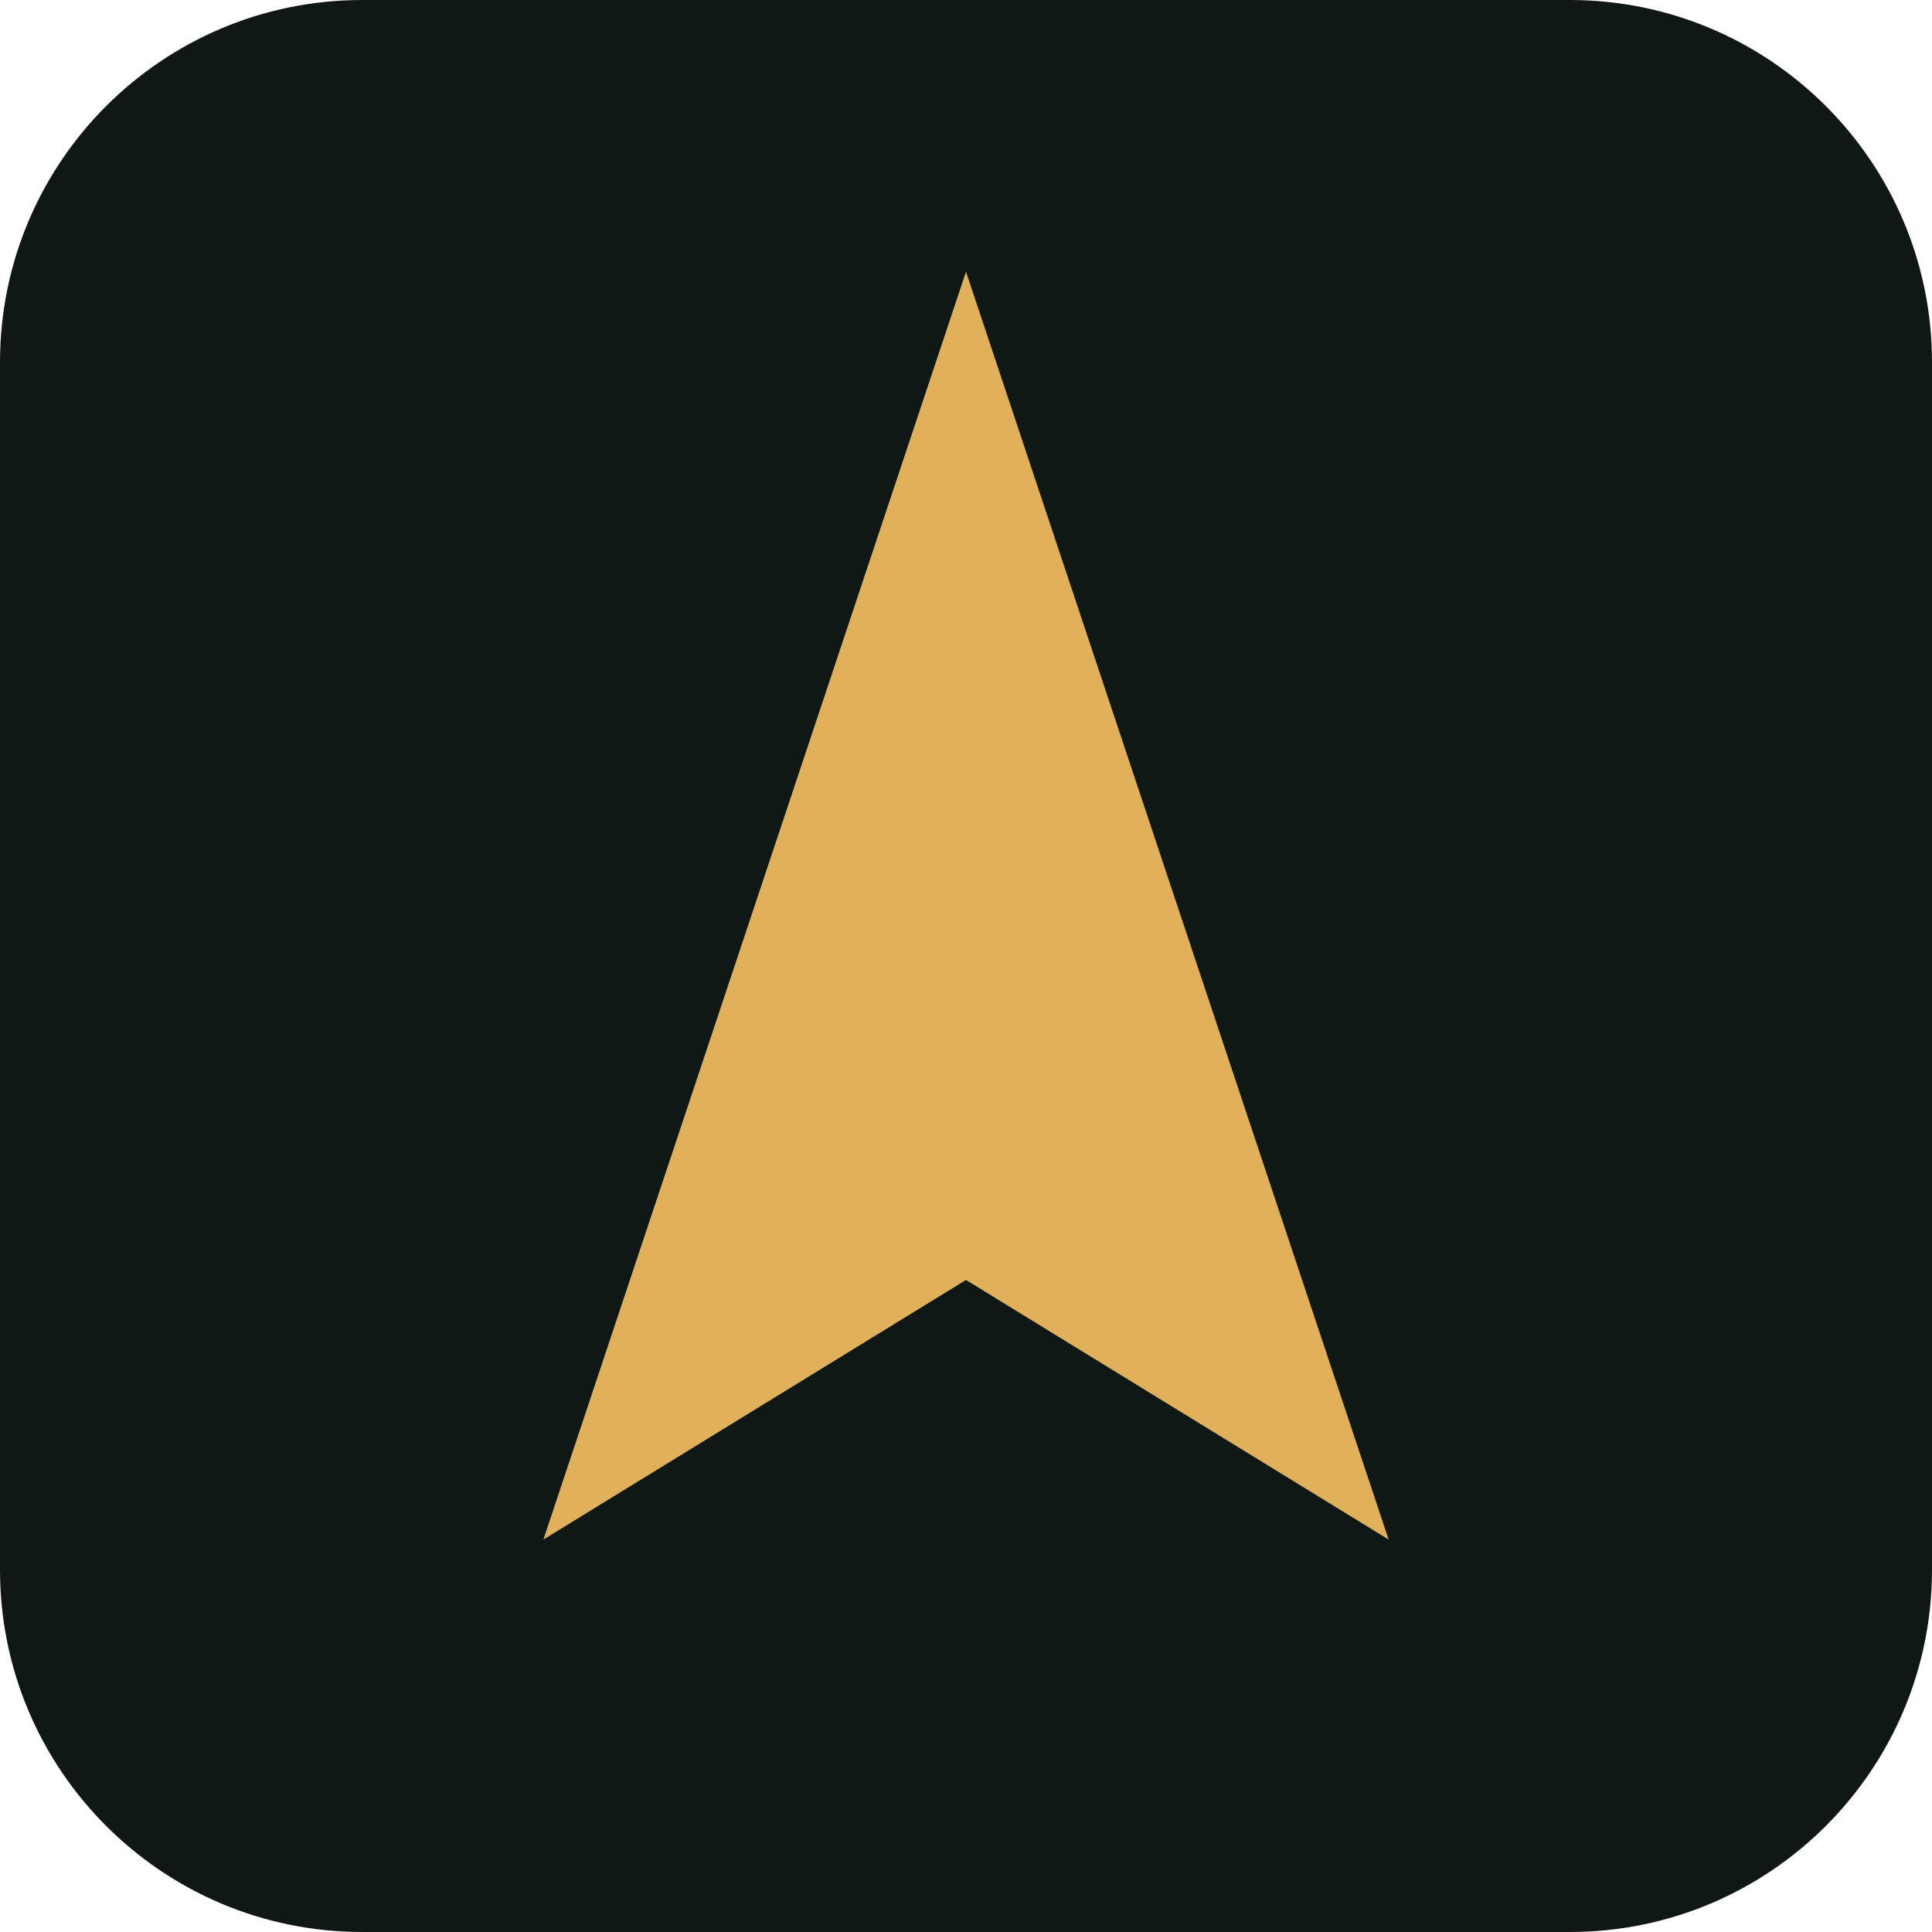
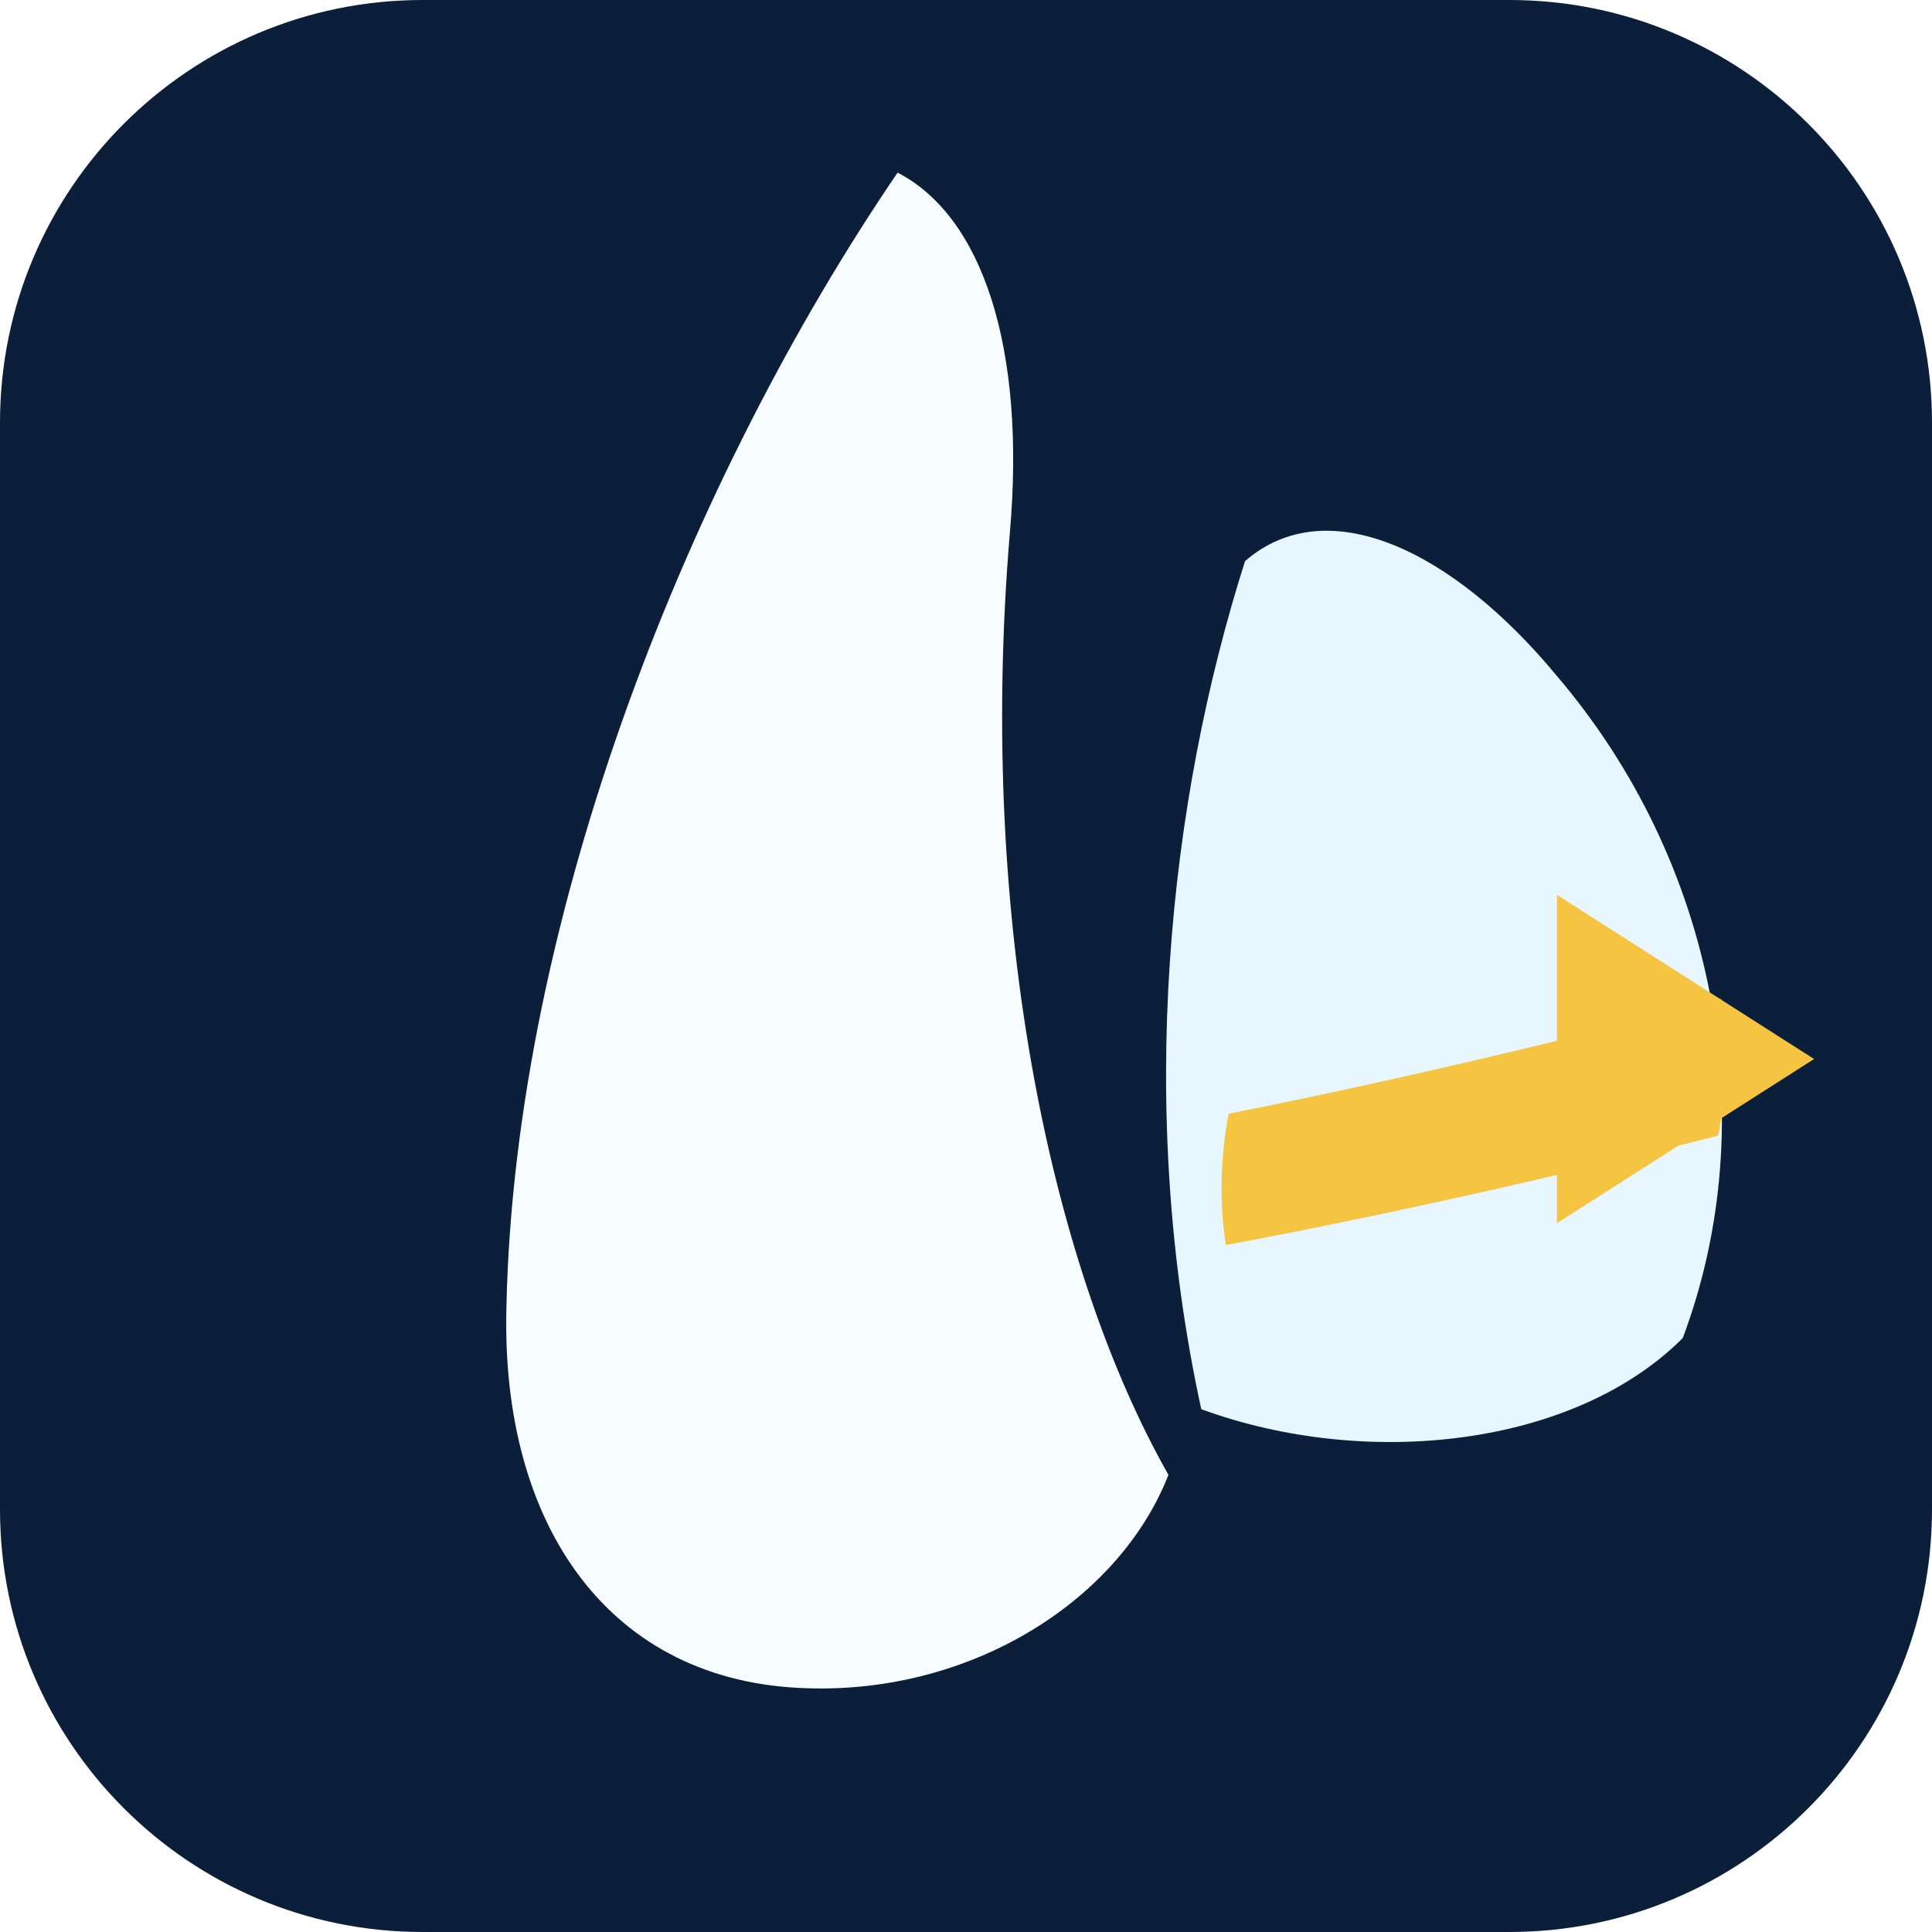
<svg xmlns="http://www.w3.org/2000/svg" viewBox="0 0 32 32">
-   <rect width="32" height="32" rx="6" fill="#101816" />
-   <path d="M16 4.5 23 25.5 16 21.2 9 25.5Z" fill="#e0b15a" />
+   <rect width="32" height="32" rx="7" fill="#0B1F3A" />
+   <svg x="1.5" y="1.5" width="29" height="29" viewBox="0 0 64 64">
+     <path fill="#F7FCFF" d="M29.5 3C22 14 15.5 30 15.2 44.5 15 52.5 19 58.2 26.2 58.4 32.2 58.6 37.6 55.2 39.4 50.6 35.2 43.2 32.4 30.6 33.6 16.2 34.2 9.4 32.6 4.6 29.5 3z" />
+     <path fill="#E7F6FF" d="M42.2 17.2C39.4 26 38.2 37.2 40.6 48.2 46.6 50.4 54.2 49.6 58.2 45.6 61.2 37.6 59.4 28.2 53.6 21.4 49.8 16.8 45.2 14.6 42.2 17.2z" />
+     <path fill="#f5c542" d="M41.6 37.4c5.8-1.15 12.4-2.7 18-4.2.25 1.7.2 3.35-.1 5-5.5 1.4-12.1 2.9-18 4-.25-1.55-.2-3.2.1-4.8z" />
+     <path fill="#f5c542" d="M53.6 29.4 63 35.4 53.6 41.4z" />
+   </svg>
</svg>
